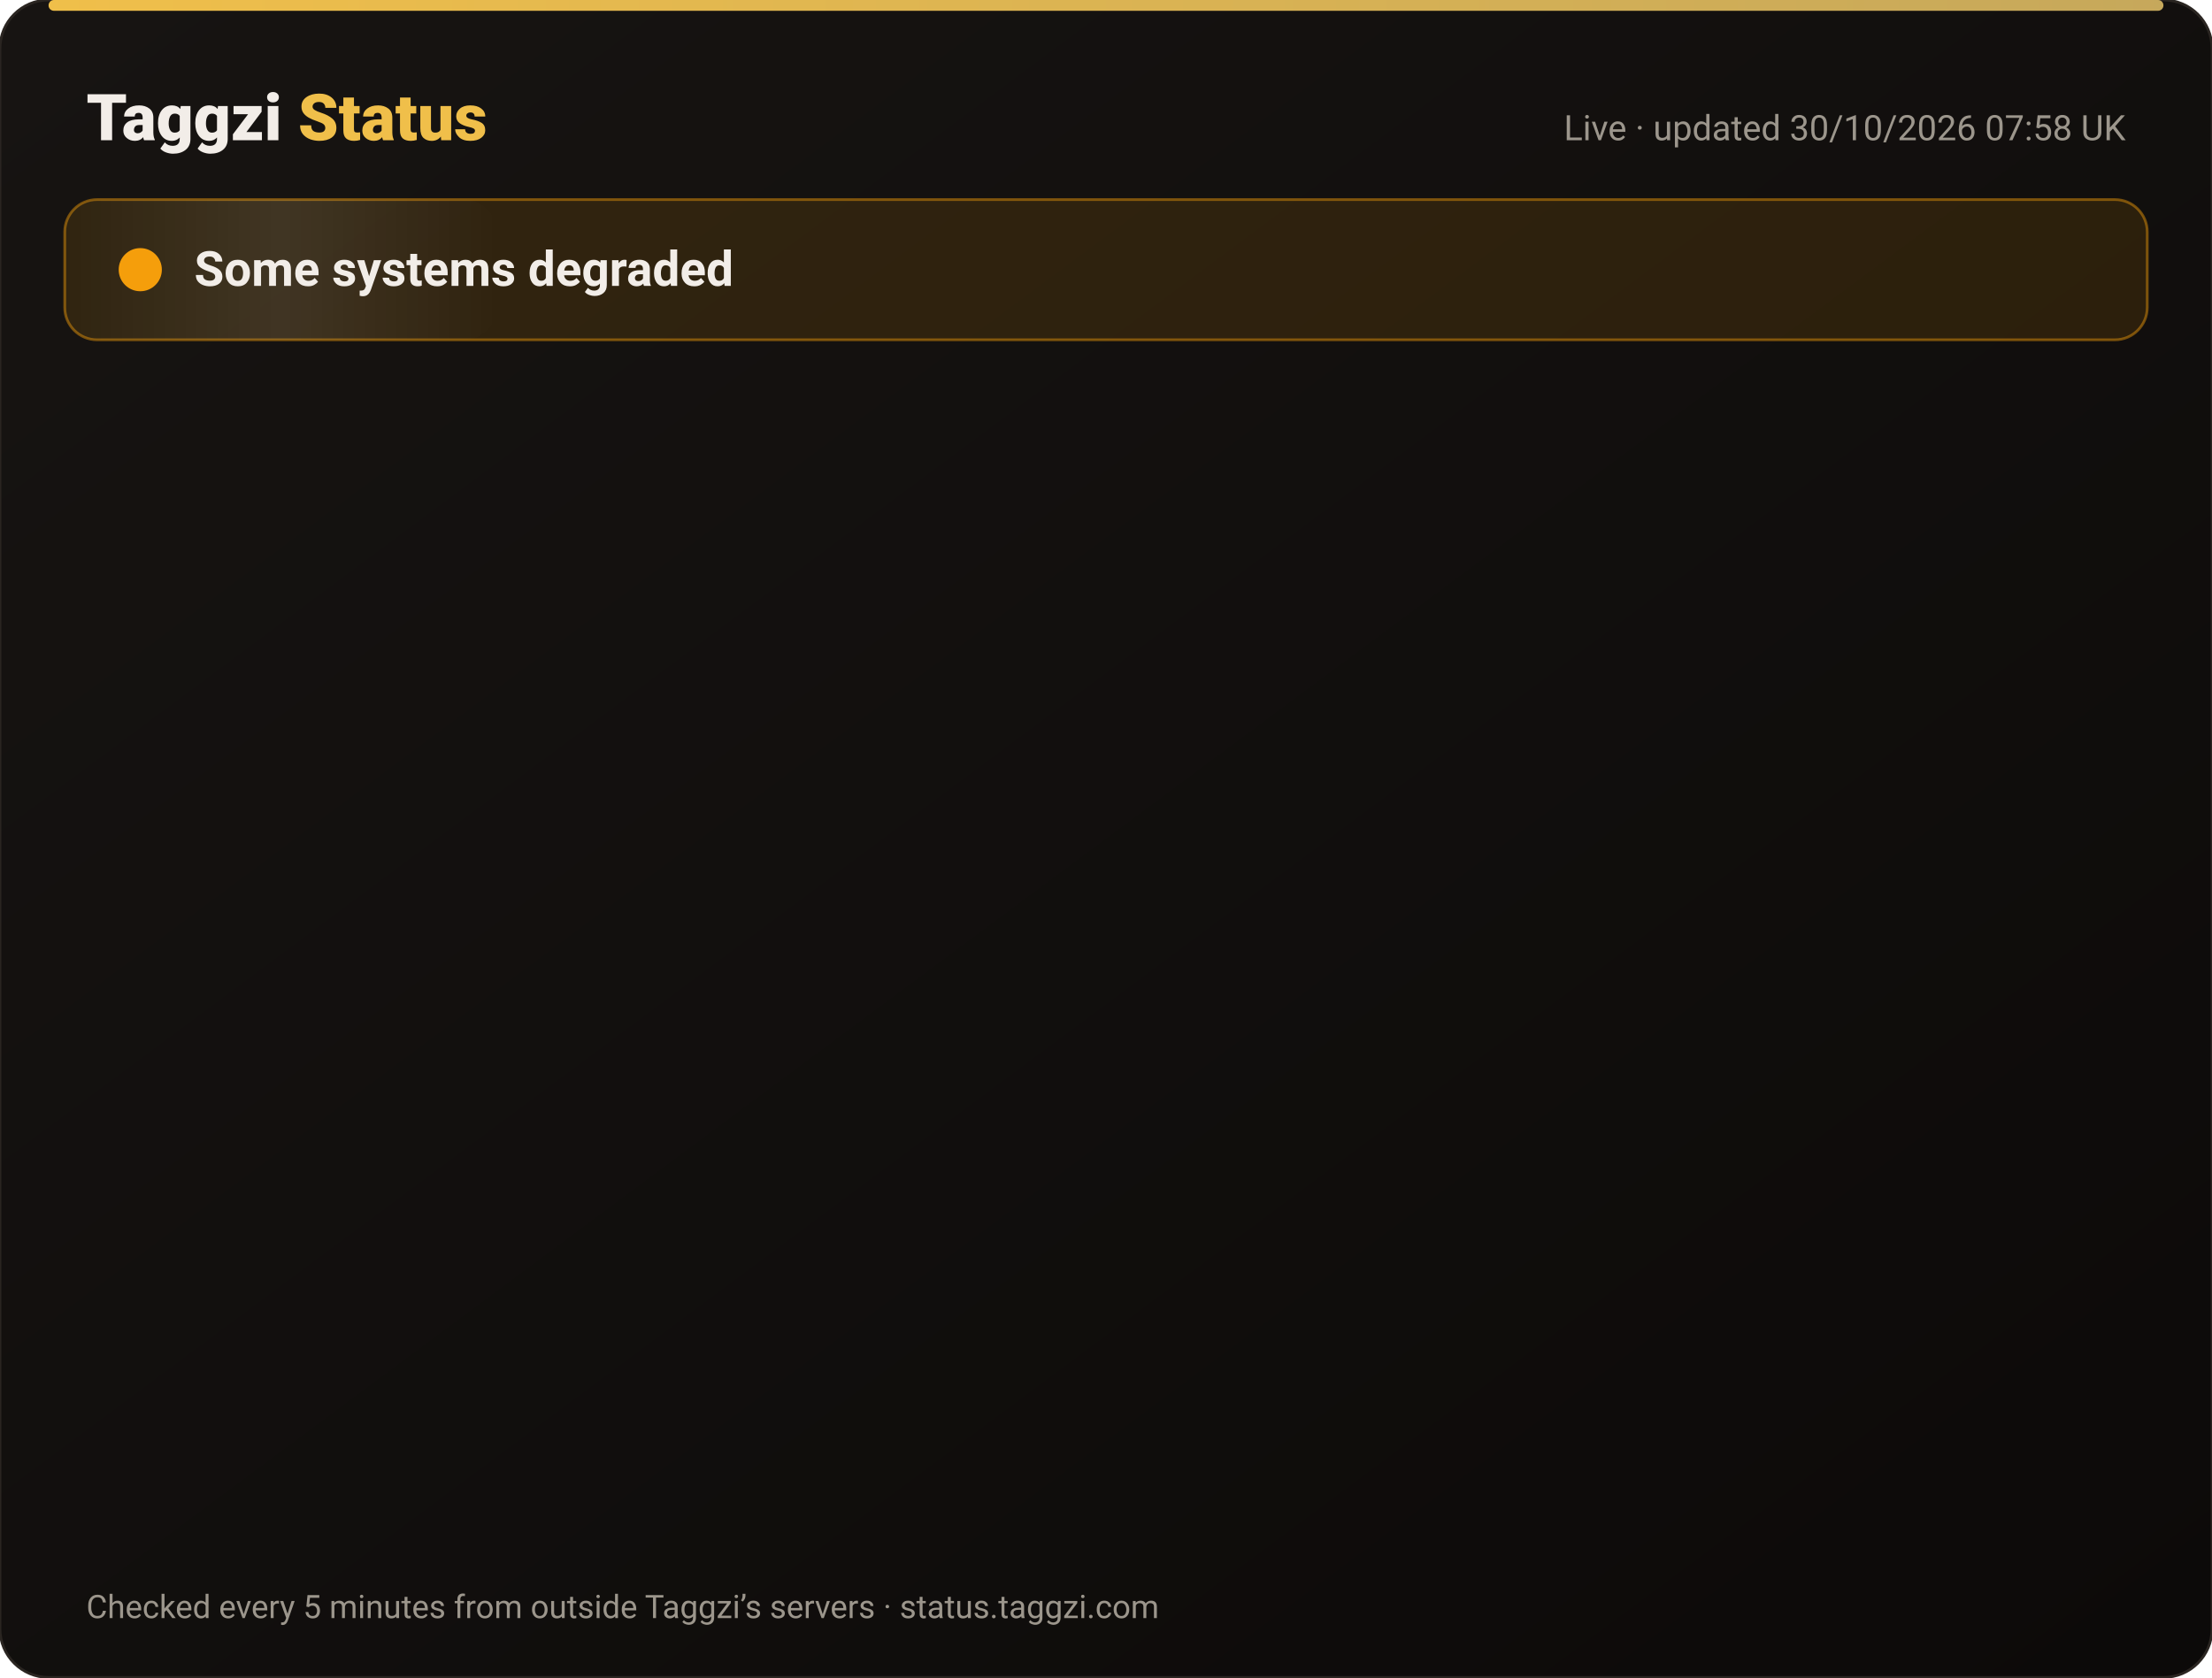
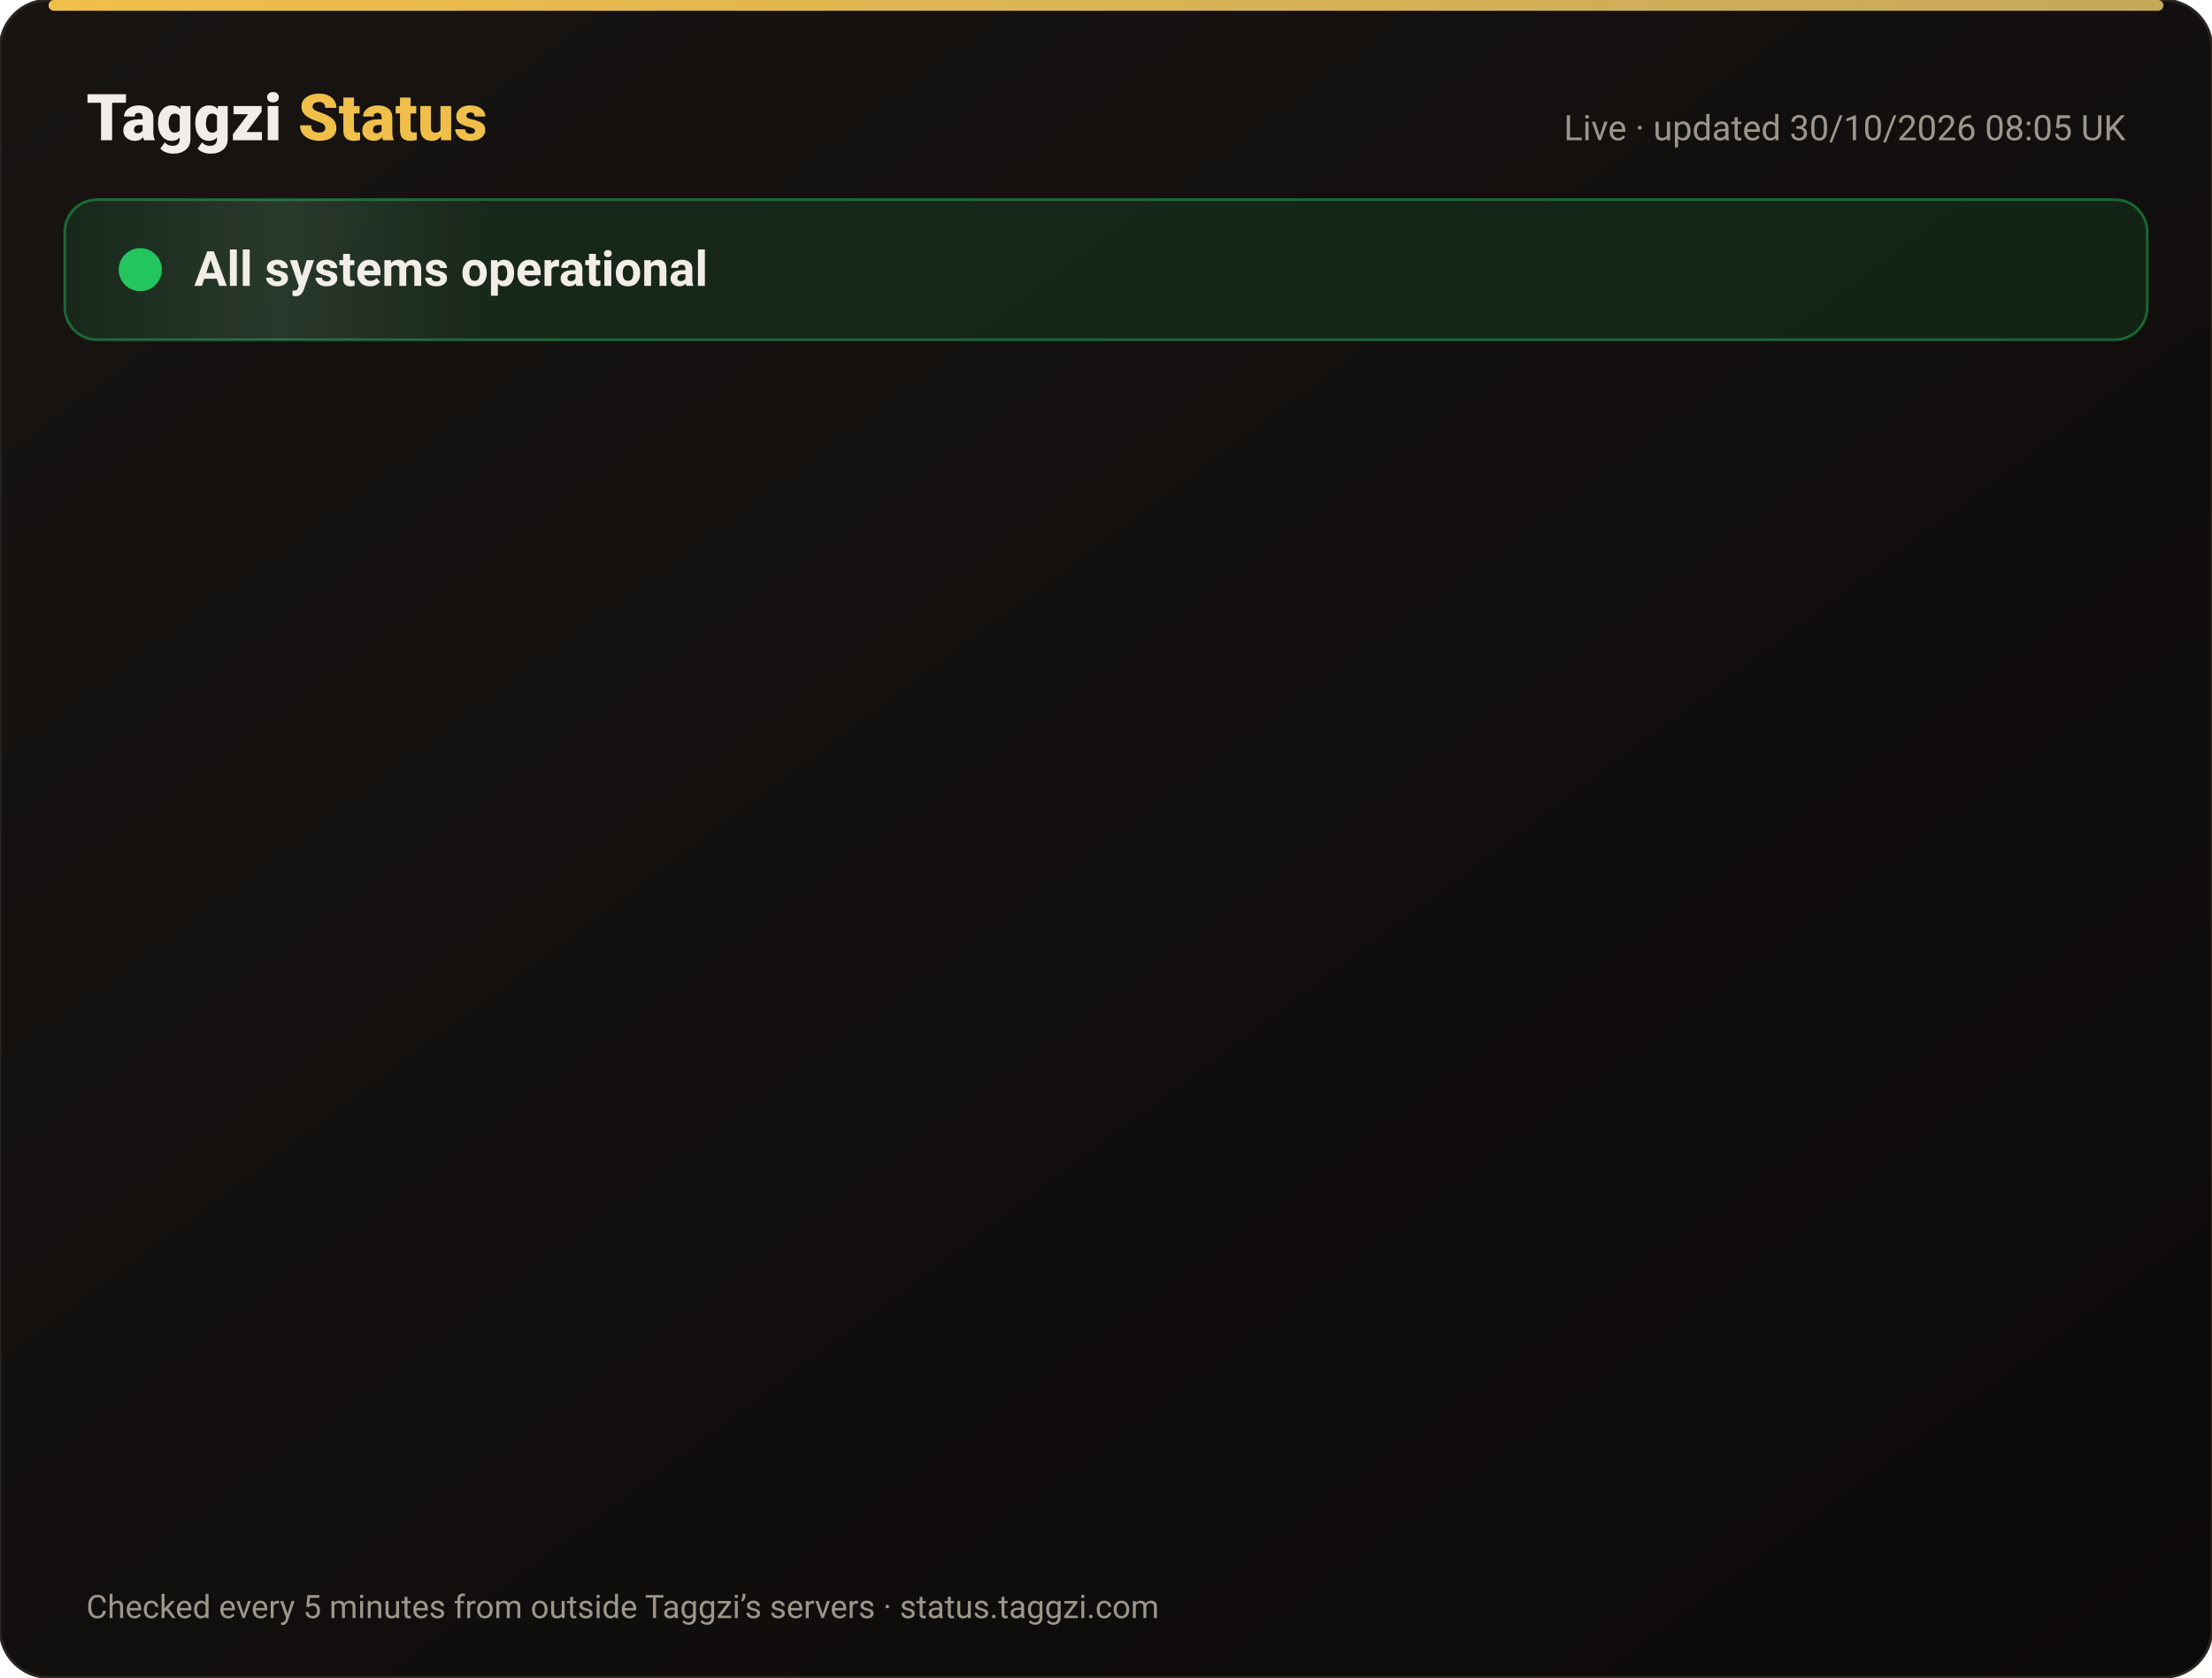
<svg xmlns="http://www.w3.org/2000/svg" width="820" height="622" viewBox="0 0 820 622" font-family="-apple-system,Segoe UI,Roboto,Helvetica,Arial,sans-serif">
  <defs>
    <linearGradient id="bg" x1="0" y1="0" x2="1" y2="1">
      <stop offset="0" stop-color="#171412" />
      <stop offset="1" stop-color="#0C0A09" />
    </linearGradient>
    <linearGradient id="gold" x1="0" x2="1">
      <stop offset="0" stop-color="#F0BF4A" />
      <stop offset="1" stop-color="#c6a85b" />
    </linearGradient>
    <linearGradient id="shine" x1="0" x2="1">
      <stop offset="0" stop-color="#fff" stop-opacity="0" />
      <stop offset=".5" stop-color="#fff" stop-opacity=".08" />
      <stop offset="1" stop-color="#fff" stop-opacity="0" />
    </linearGradient>
  </defs>
  <rect width="820" height="622" rx="18" fill="url(#bg)" stroke="#2a2521" />
  <rect x="18" y="0" width="784" height="4" rx="2" fill="url(#gold)" />
  <text x="32" y="52" font-size="24" font-weight="800" fill="#F2EDE8">Taggzi <tspan fill="#F0BF4A">Status</tspan>
  </text>
-   <text x="788" y="52" font-size="13" fill="#9C968C" text-anchor="end">Live · updated 30/10/2026 07:58 UK</text>
-   <rect x="24" y="74" width="772" height="52" rx="12" fill="#f59e0b" fill-opacity=".12" stroke="#f59e0b" stroke-opacity=".45" />
+   <text x="788" y="52" font-size="13" fill="#9C968C" text-anchor="end">Live · updated 30/10/2026 08:05 UK</text>
+   <rect x="24" y="74" width="772" height="52" rx="12" fill="#22c55e" fill-opacity=".12" stroke="#22c55e" stroke-opacity=".45" />
  <rect x="24" y="74" width="160" height="52" rx="12" fill="url(#shine)">
    <animate attributeName="x" from="-160" to="820" dur="4s" repeatCount="indefinite" />
  </rect>
-   <circle cx="52" cy="100" r="7" fill="#f59e0b" />
-   <circle cx="52" cy="100" r="7" fill="none" stroke="#f59e0b" stroke-width="2">
+   <circle cx="52" cy="100" r="7" fill="#22c55e" />
+   <circle cx="52" cy="100" r="7" fill="none" stroke="#22c55e" stroke-width="2">
    <animate attributeName="r" values="7;15;7" dur="2s" repeatCount="indefinite" />
    <animate attributeName="opacity" values=".9;0;.9" dur="2s" repeatCount="indefinite" />
  </circle>
-   <text x="72" y="106" font-size="18" font-weight="700" fill="#F2EDE8">Some systems degraded</text>
+   <text x="72" y="106" font-size="18" font-weight="700" fill="#F2EDE8">All systems operational</text>
  <g opacity="0">
    <animate attributeName="opacity" from="0" to="1" begin="0.00s" dur=".6s" fill="freeze" />
    <line x1="32" y1="188" x2="788" y2="188" stroke="#2a2521" />
    <circle cx="44" cy="166" r="6" fill="#22c55e">
      <animate attributeName="opacity" values="1;.45;1" dur="2.4s" begin="0.00s" repeatCount="indefinite" />
    </circle>
    <text x="62" y="171" font-size="15" font-weight="650" fill="#F2EDE8">Website</text>
    <text x="630" y="171" font-size="13" fill="#9C968C" text-anchor="end">99.96% uptime</text>
    <rect x="648" y="154" width="140" height="24" rx="12" fill="#22c55e" fill-opacity=".14" stroke="#22c55e" stroke-opacity=".5" />
    <text x="718" y="171" font-size="12" font-weight="700" fill="#22c55e" text-anchor="middle">Operational</text>
  </g>
  <g opacity="0">
    <animate attributeName="opacity" from="0" to="1" begin="0.15s" dur=".6s" fill="freeze" />
    <line x1="32" y1="234" x2="788" y2="234" stroke="#2a2521" />
-     <circle cx="44" cy="212" r="6" fill="#f59e0b">
+     <circle cx="44" cy="212" r="6" fill="#22c55e">
      <animate attributeName="opacity" values="1;.45;1" dur="2.4s" begin="0.15s" repeatCount="indefinite" />
    </circle>
    <text x="62" y="217" font-size="15" font-weight="650" fill="#F2EDE8">Tag scans</text>
    <text x="630" y="217" font-size="13" fill="#9C968C" text-anchor="end">99.96% uptime</text>
-     <rect x="648" y="200" width="140" height="24" rx="12" fill="#f59e0b" fill-opacity=".14" stroke="#f59e0b" stroke-opacity=".5" />
-     <text x="718" y="217" font-size="12" font-weight="700" fill="#f59e0b" text-anchor="middle">Degraded</text>
+     <rect x="648" y="200" width="140" height="24" rx="12" fill="#22c55e" fill-opacity=".14" stroke="#22c55e" stroke-opacity=".5" />
+     <text x="718" y="217" font-size="12" font-weight="700" fill="#22c55e" text-anchor="middle">Operational</text>
  </g>
  <g opacity="0">
    <animate attributeName="opacity" from="0" to="1" begin="0.30s" dur=".6s" fill="freeze" />
    <line x1="32" y1="280" x2="788" y2="280" stroke="#2a2521" />
    <circle cx="44" cy="258" r="6" fill="#22c55e">
      <animate attributeName="opacity" values="1;.45;1" dur="2.4s" begin="0.30s" repeatCount="indefinite" />
    </circle>
    <text x="62" y="263" font-size="15" font-weight="650" fill="#F2EDE8">Manual tag lookup</text>
    <text x="630" y="263" font-size="13" fill="#9C968C" text-anchor="end">99.96% uptime</text>
    <rect x="648" y="246" width="140" height="24" rx="12" fill="#22c55e" fill-opacity=".14" stroke="#22c55e" stroke-opacity=".5" />
    <text x="718" y="263" font-size="12" font-weight="700" fill="#22c55e" text-anchor="middle">Operational</text>
  </g>
  <g opacity="0">
    <animate attributeName="opacity" from="0" to="1" begin="0.45s" dur=".6s" fill="freeze" />
    <line x1="32" y1="326" x2="788" y2="326" stroke="#2a2521" />
-     <circle cx="44" cy="304" r="6" fill="#f59e0b">
+     <circle cx="44" cy="304" r="6" fill="#22c55e">
      <animate attributeName="opacity" values="1;.45;1" dur="2.4s" begin="0.45s" repeatCount="indefinite" />
    </circle>
    <text x="62" y="309" font-size="15" font-weight="650" fill="#F2EDE8">App &amp; login</text>
    <text x="630" y="309" font-size="13" fill="#9C968C" text-anchor="end">99.96% uptime</text>
-     <rect x="648" y="292" width="140" height="24" rx="12" fill="#f59e0b" fill-opacity=".14" stroke="#f59e0b" stroke-opacity=".5" />
-     <text x="718" y="309" font-size="12" font-weight="700" fill="#f59e0b" text-anchor="middle">Degraded</text>
+     <rect x="648" y="292" width="140" height="24" rx="12" fill="#22c55e" fill-opacity=".14" stroke="#22c55e" stroke-opacity=".5" />
+     <text x="718" y="309" font-size="12" font-weight="700" fill="#22c55e" text-anchor="middle">Operational</text>
  </g>
  <g opacity="0">
    <animate attributeName="opacity" from="0" to="1" begin="0.60s" dur=".6s" fill="freeze" />
    <line x1="32" y1="372" x2="788" y2="372" stroke="#2a2521" />
    <circle cx="44" cy="350" r="6" fill="#22c55e">
      <animate attributeName="opacity" values="1;.45;1" dur="2.4s" begin="0.60s" repeatCount="indefinite" />
    </circle>
    <text x="62" y="355" font-size="15" font-weight="650" fill="#F2EDE8">Community alerts</text>
    <text x="630" y="355" font-size="13" fill="#9C968C" text-anchor="end">99.96% uptime</text>
    <rect x="648" y="338" width="140" height="24" rx="12" fill="#22c55e" fill-opacity=".14" stroke="#22c55e" stroke-opacity=".5" />
    <text x="718" y="355" font-size="12" font-weight="700" fill="#22c55e" text-anchor="middle">Operational</text>
  </g>
  <g opacity="0">
    <animate attributeName="opacity" from="0" to="1" begin="0.75s" dur=".6s" fill="freeze" />
    <line x1="32" y1="418" x2="788" y2="418" stroke="#2a2521" />
    <circle cx="44" cy="396" r="6" fill="#22c55e">
      <animate attributeName="opacity" values="1;.45;1" dur="2.4s" begin="0.75s" repeatCount="indefinite" />
    </circle>
    <text x="62" y="401" font-size="15" font-weight="650" fill="#F2EDE8">Private calling</text>
    <text x="630" y="401" font-size="13" fill="#9C968C" text-anchor="end">99.96% uptime</text>
    <rect x="648" y="384" width="140" height="24" rx="12" fill="#22c55e" fill-opacity=".14" stroke="#22c55e" stroke-opacity=".5" />
    <text x="718" y="401" font-size="12" font-weight="700" fill="#22c55e" text-anchor="middle">Operational</text>
  </g>
  <g opacity="0">
    <animate attributeName="opacity" from="0" to="1" begin="0.90s" dur=".6s" fill="freeze" />
    <line x1="32" y1="464" x2="788" y2="464" stroke="#2a2521" />
    <circle cx="44" cy="442" r="6" fill="#22c55e">
      <animate attributeName="opacity" values="1;.45;1" dur="2.4s" begin="0.90s" repeatCount="indefinite" />
    </circle>
    <text x="62" y="447" font-size="15" font-weight="650" fill="#F2EDE8">Payments</text>
    <text x="630" y="447" font-size="13" fill="#9C968C" text-anchor="end">99.94% uptime</text>
    <rect x="648" y="430" width="140" height="24" rx="12" fill="#22c55e" fill-opacity=".14" stroke="#22c55e" stroke-opacity=".5" />
    <text x="718" y="447" font-size="12" font-weight="700" fill="#22c55e" text-anchor="middle">Operational</text>
  </g>
  <g opacity="0">
    <animate attributeName="opacity" from="0" to="1" begin="1.05s" dur=".6s" fill="freeze" />
    <line x1="32" y1="510" x2="788" y2="510" stroke="#2a2521" />
    <circle cx="44" cy="488" r="6" fill="#22c55e">
      <animate attributeName="opacity" values="1;.45;1" dur="2.4s" begin="1.05s" repeatCount="indefinite" />
    </circle>
    <text x="62" y="493" font-size="15" font-weight="650" fill="#F2EDE8">Email &amp; support</text>
    <text x="630" y="493" font-size="13" fill="#9C968C" text-anchor="end">99.96% uptime</text>
    <rect x="648" y="476" width="140" height="24" rx="12" fill="#22c55e" fill-opacity=".14" stroke="#22c55e" stroke-opacity=".5" />
    <text x="718" y="493" font-size="12" font-weight="700" fill="#22c55e" text-anchor="middle">Operational</text>
  </g>
  <g opacity="0">
    <animate attributeName="opacity" from="0" to="1" begin="1.20s" dur=".6s" fill="freeze" />
    <line x1="32" y1="556" x2="788" y2="556" stroke="#2a2521" />
    <circle cx="44" cy="534" r="6" fill="#22c55e">
      <animate attributeName="opacity" values="1;.45;1" dur="2.4s" begin="1.20s" repeatCount="indefinite" />
    </circle>
    <text x="62" y="539" font-size="15" font-weight="650" fill="#F2EDE8">Secure connection (SSL)</text>
    <text x="630" y="539" font-size="13" fill="#9C968C" text-anchor="end">100.00% uptime</text>
    <rect x="648" y="522" width="140" height="24" rx="12" fill="#22c55e" fill-opacity=".14" stroke="#22c55e" stroke-opacity=".5" />
    <text x="718" y="539" font-size="12" font-weight="700" fill="#22c55e" text-anchor="middle">Operational</text>
  </g>
  <text x="32" y="600" font-size="12" fill="#9C968C">Checked every 5 minutes from outside Taggzi’s servers · status.taggzi.com</text>
</svg>
